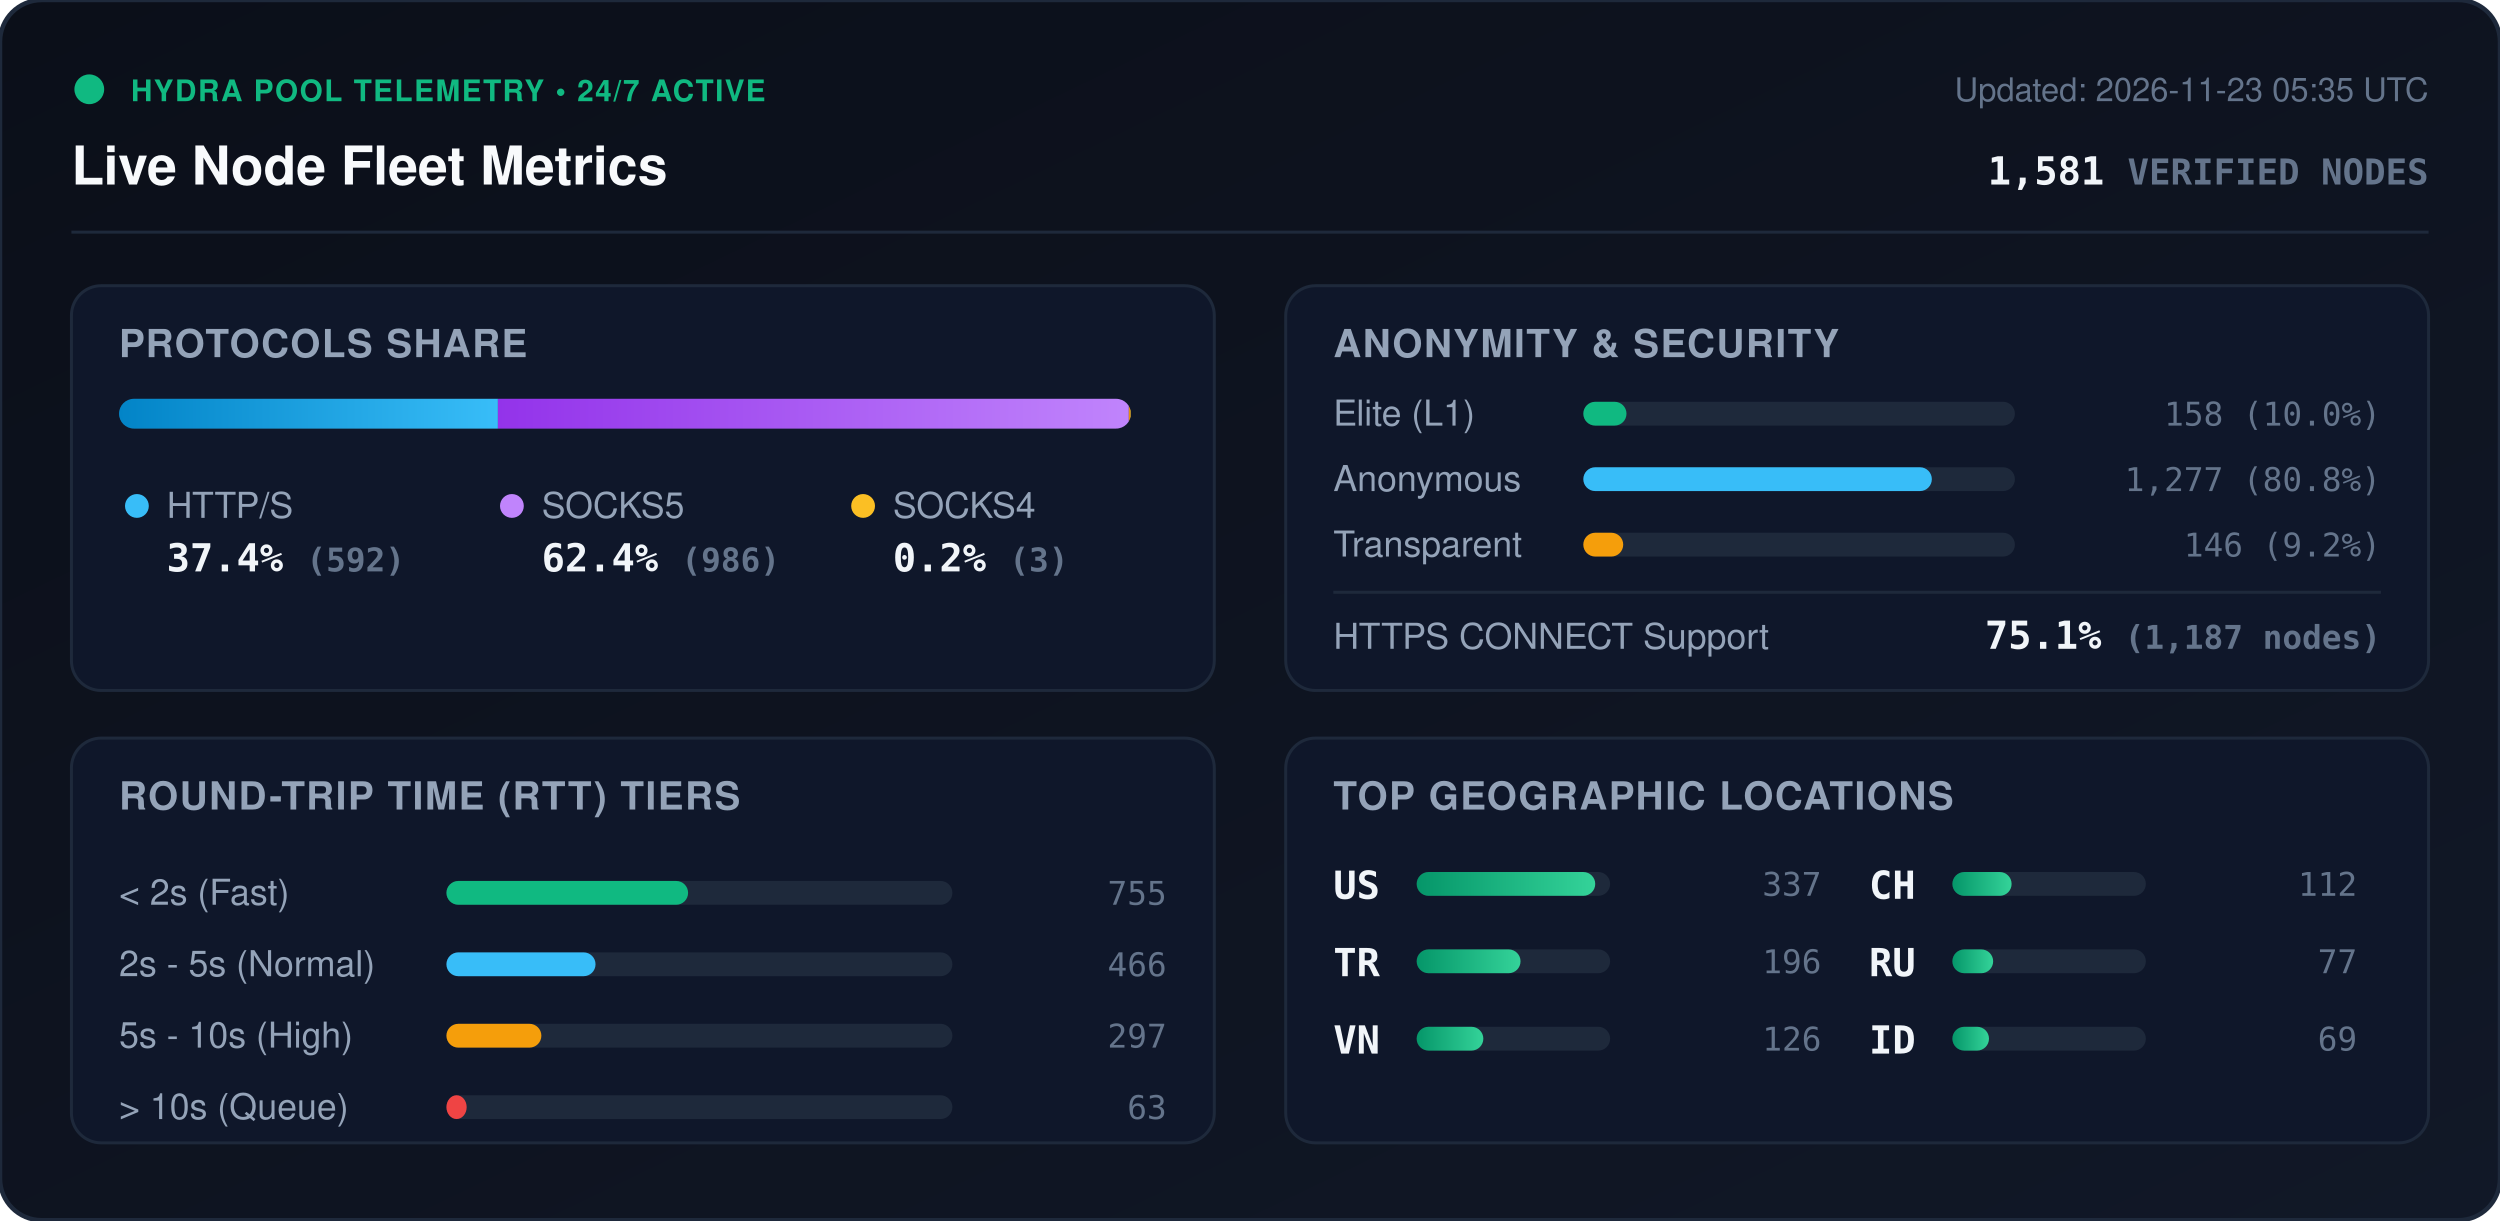
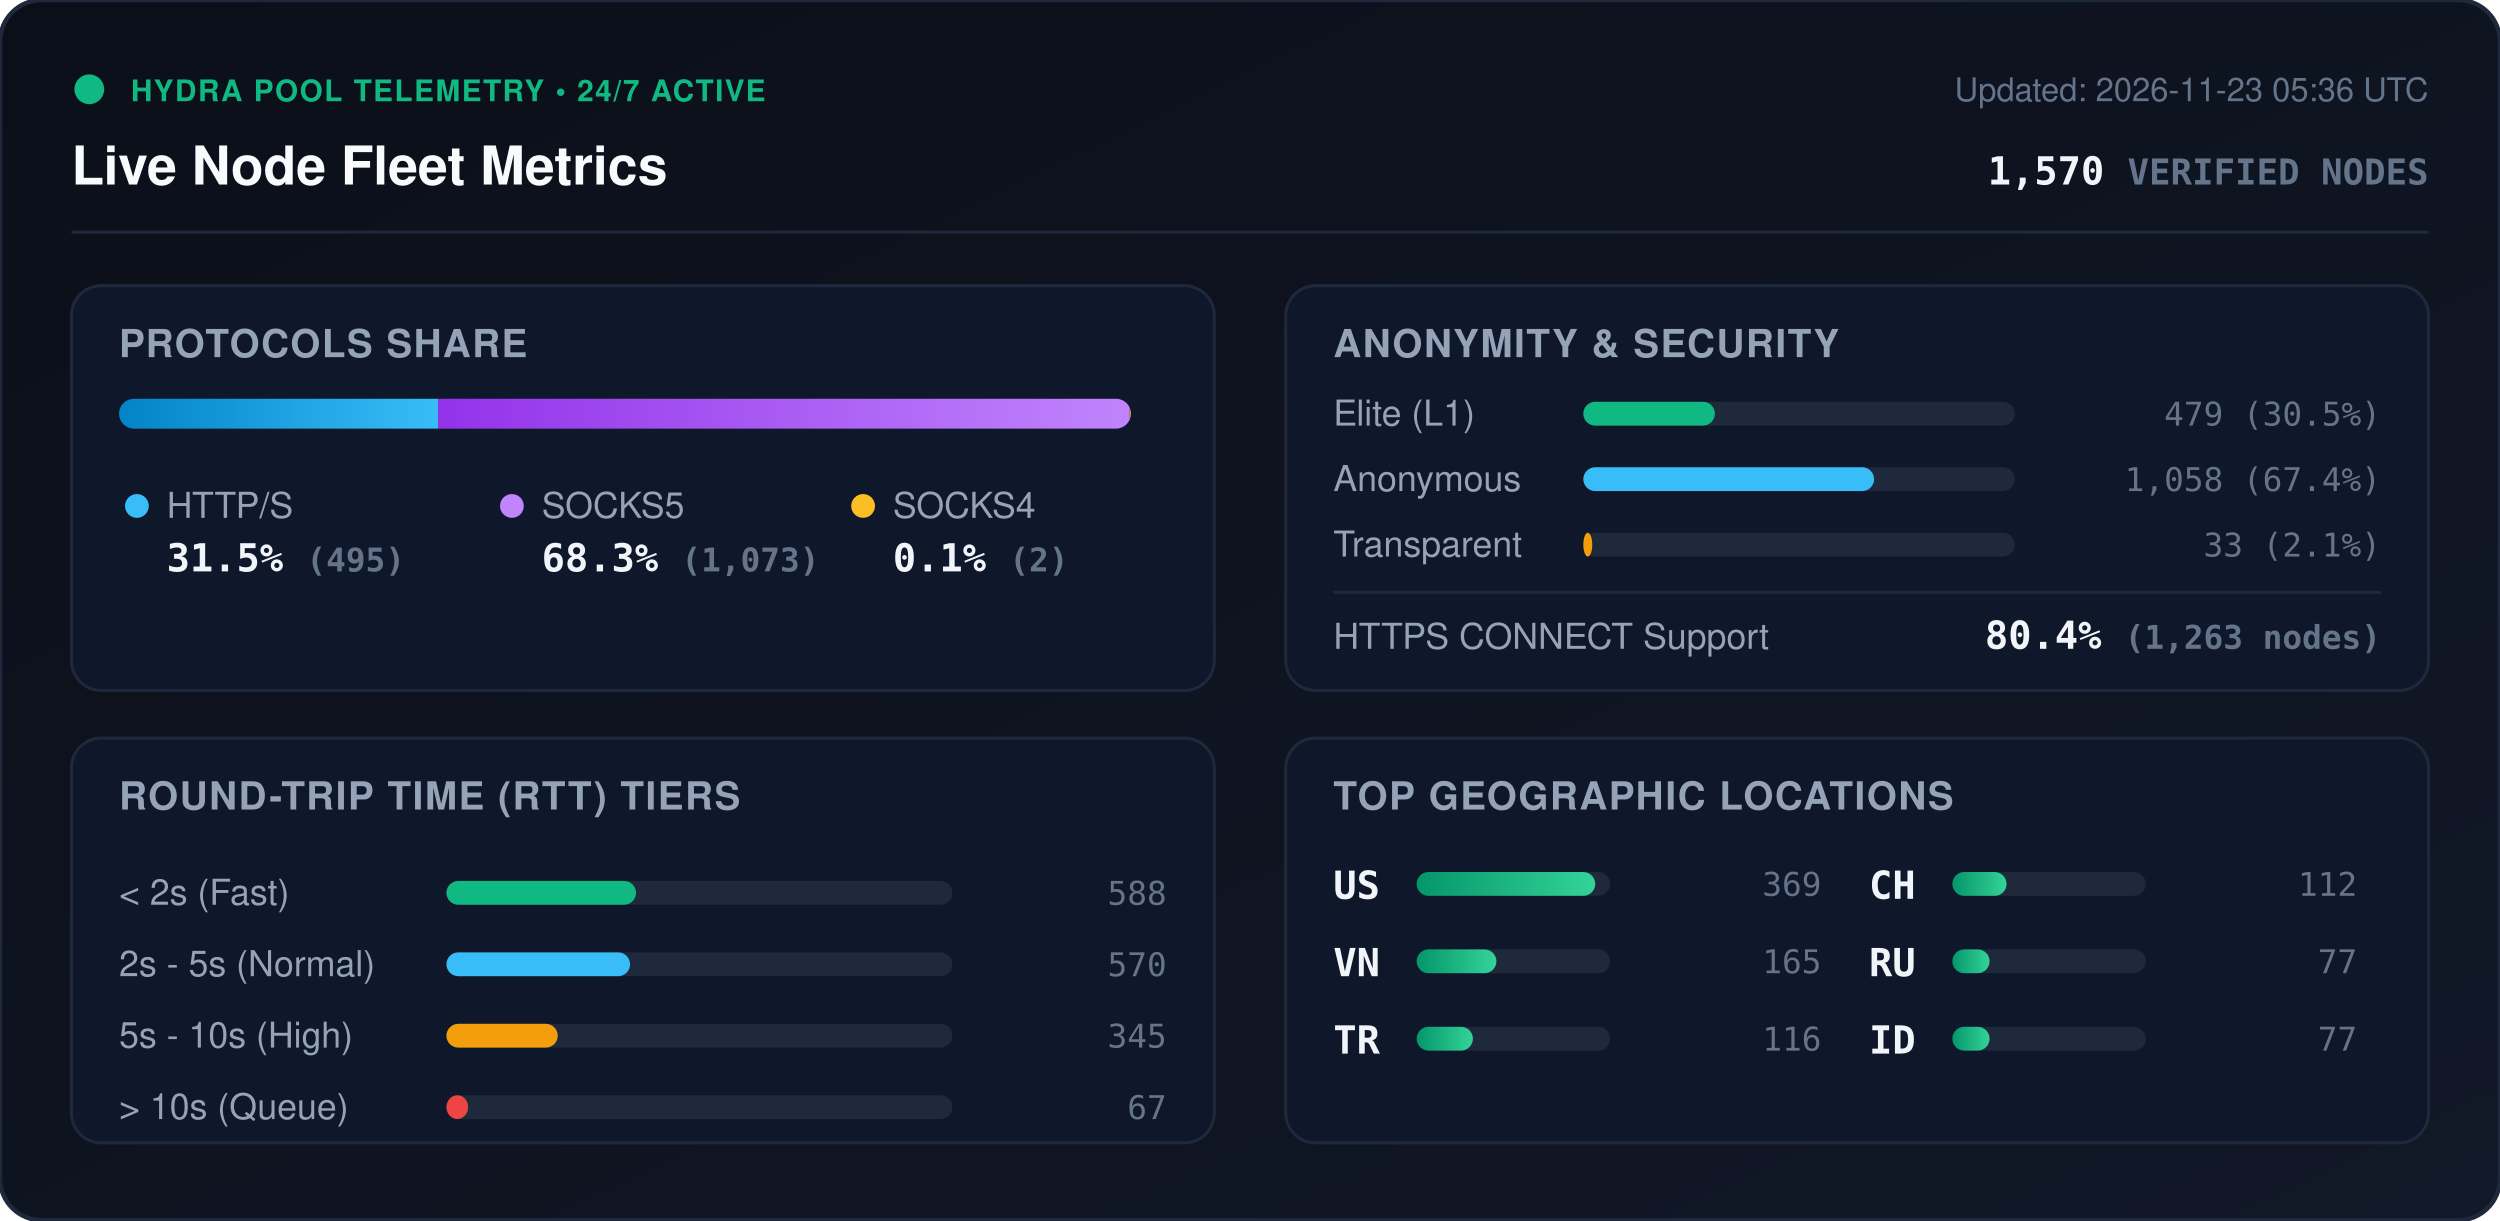
<svg xmlns="http://www.w3.org/2000/svg" viewBox="0 0 840 410" width="840" height="410" style="max-width: 100%; height: auto;">
  <defs>
    <linearGradient id="bg" x1="0%" y1="0%" x2="100%" y2="100%">
      <stop offset="0%" stop-color="#0b0f19" />
      <stop offset="100%" stop-color="#111827" />
    </linearGradient>
    <linearGradient id="bar-http" x1="0%" y1="0%" x2="100%" y2="0%">
      <stop offset="0%" stop-color="#0284c7" />
      <stop offset="100%" stop-color="#38bdf8" />
    </linearGradient>
    <linearGradient id="bar-socks5" x1="0%" y1="0%" x2="100%" y2="0%">
      <stop offset="0%" stop-color="#9333ea" />
      <stop offset="100%" stop-color="#c084fc" />
    </linearGradient>
    <linearGradient id="bar-socks4" x1="0%" y1="0%" x2="100%" y2="0%">
      <stop offset="0%" stop-color="#d97706" />
      <stop offset="100%" stop-color="#fbbf24" />
    </linearGradient>
    <linearGradient id="bar-green" x1="0%" y1="0%" x2="100%" y2="0%">
      <stop offset="0%" stop-color="#059669" />
      <stop offset="100%" stop-color="#34d399" />
    </linearGradient>
    <clipPath id="prog-track-clip">
      <rect width="340.0" height="10" rx="5" />
    </clipPath>
    <style>
      .title { font: 700 18px -apple-system, BlinkMacSystemFont, 'Segoe UI', Helvetica, Arial, sans-serif; fill: #f8fafc; }
      .sub { font: 500 11px -apple-system, BlinkMacSystemFont, 'Segoe UI', Helvetica, Arial, sans-serif; fill: #64748b; }
      .section-hdr { font: 600 13px -apple-system, BlinkMacSystemFont, 'Segoe UI', Helvetica, Arial, sans-serif; fill: #94a3b8; letter-spacing: 0.5px; }
      .metric-val { font: 700 13px -apple-system, BlinkMacSystemFont, 'Segoe UI', Helvetica, Arial, sans-serif; fill: #f1f5f9; }
      .metric-lbl { font: 500 12px -apple-system, BlinkMacSystemFont, 'Segoe UI', Helvetica, Arial, sans-serif; fill: #94a3b8; }
      .badge-txt { font: 700 10px -apple-system, BlinkMacSystemFont, 'Segoe UI', Helvetica, Arial, sans-serif; fill: #10b981; letter-spacing: 0.5px; }
      .mono { font-family: ui-monospace, SFMono-Regular, Menlo, Monaco, Consolas, monospace; }
      .pulse { animation: beacon 2s infinite ease-in-out; }
      @keyframes beacon { 0%, 100% { opacity: 1; } 50% { opacity: 0.35; } }
    </style>
  </defs>
  <rect width="840" height="410" rx="14" fill="url(#bg)" stroke="#1e293b" stroke-width="1.5" />
  <g transform="translate(24, 24)">
    <circle cx="6" cy="6" r="5" fill="#10b981" class="pulse" />
    <text x="20" y="10" class="badge-txt">HYDRA POOL TELEMETRY • 24/7 ACTIVE</text>
    <text x="0" y="38" class="title">Live Node Fleet Metrics</text>
-     <text x="792" y="10" text-anchor="end" class="sub">Updated: 2026-11-23 05:35 UTC</text>
-     <text x="792" y="38" text-anchor="end" class="metric-val mono" fill="#38bdf8">1,581 <tspan font-size="12" fill="#64748b">VERIFIED NODES</tspan>
+     <text x="792" y="10" text-anchor="end" class="sub">Updated: 2026-11-23 05:36 UTC</text>
+     <text x="792" y="38" text-anchor="end" class="metric-val mono" fill="#38bdf8">1,570 <tspan font-size="12" fill="#64748b">VERIFIED NODES</tspan>
    </text>
  </g>
  <line x1="24" y1="78" x2="816" y2="78" stroke="#1e293b" stroke-width="1" />
  <g transform="translate(24, 96)">
    <rect width="384" height="136" rx="10" fill="#0f172a" stroke="#1e293b" />
    <text x="16" y="24" class="section-hdr">PROTOCOLS SHARE</text>
    <g transform="translate(16, 38)">
      <rect width="340.0" height="10" rx="5" fill="#1e293b" />
      <g clip-path="url(#prog-track-clip)">
-         <rect x="0" width="127.3" height="10" fill="url(#bar-http)" />
-         <rect x="127.3" width="212.0" height="10" fill="url(#bar-socks5)" />
-         <rect x="339.3" width="0.6" height="10" fill="url(#bar-socks4)" />
+         <rect x="0" width="107.2" height="10" fill="url(#bar-http)" />
+         <rect x="107.2" width="232.4" height="10" fill="url(#bar-socks5)" />
+         <rect x="339.6" width="0.4" height="10" fill="url(#bar-socks4)" />
      </g>
    </g>
    <g transform="translate(16, 68)">
      <circle cx="6" cy="6" r="4" fill="#38bdf8" />
      <text x="16" y="10" class="metric-lbl">HTTP/S</text>
-       <text x="16" y="28" class="metric-val mono">37.4% <tspan font-size="11" fill="#64748b">(592)</tspan>
+       <text x="16" y="28" class="metric-val mono">31.5% <tspan font-size="11" fill="#64748b">(495)</tspan>
      </text>
      <circle cx="132" cy="6" r="4" fill="#c084fc" />
      <text x="142" y="10" class="metric-lbl">SOCKS5</text>
-       <text x="142" y="28" class="metric-val mono">62.4% <tspan font-size="11" fill="#64748b">(986)</tspan>
+       <text x="142" y="28" class="metric-val mono">68.3% <tspan font-size="11" fill="#64748b">(1,073)</tspan>
      </text>
      <circle cx="250" cy="6" r="4" fill="#fbbf24" />
      <text x="260" y="10" class="metric-lbl">SOCKS4</text>
-       <text x="260" y="28" class="metric-val mono">0.2% <tspan font-size="11" fill="#64748b">(3)</tspan>
+       <text x="260" y="28" class="metric-val mono">0.1% <tspan font-size="11" fill="#64748b">(2)</tspan>
      </text>
    </g>
  </g>
  <g transform="translate(432, 96)">
    <rect width="384" height="136" rx="10" fill="#0f172a" stroke="#1e293b" />
    <text x="16" y="24" class="section-hdr">ANONYMITY &amp; SECURITY</text>
    <text x="16" y="47" class="metric-lbl">Elite (L1)</text>
    <rect x="100" y="39" width="145.0" height="8" rx="4" fill="#1e293b" />
-     <rect x="100" y="39" width="14.5" height="8" rx="4" fill="#10b981" />
-     <text x="368" y="47" text-anchor="end" class="mono sub" fill="#e2e8f0">158 (10.0%)</text>
+     <rect x="100" y="39" width="44.2" height="8" rx="4" fill="#10b981" />
+     <text x="368" y="47" text-anchor="end" class="mono sub" fill="#e2e8f0">479 (30.5%)</text>
    <text x="16" y="69" class="metric-lbl">Anonymous</text>
    <rect x="100" y="61" width="145.0" height="8" rx="4" fill="#1e293b" />
-     <rect x="100" y="61" width="117.1" height="8" rx="4" fill="#38bdf8" />
-     <text x="368" y="69" text-anchor="end" class="mono sub" fill="#e2e8f0">1,277 (80.8%)</text>
+     <rect x="100" y="61" width="97.7" height="8" rx="4" fill="#38bdf8" />
+     <text x="368" y="69" text-anchor="end" class="mono sub" fill="#e2e8f0">1,058 (67.4%)</text>
    <text x="16" y="91" class="metric-lbl">Transparent</text>
    <rect x="100" y="83" width="145.0" height="8" rx="4" fill="#1e293b" />
-     <rect x="100" y="83" width="13.4" height="8" rx="4" fill="#f59e0b" />
-     <text x="368" y="91" text-anchor="end" class="mono sub" fill="#e2e8f0">146 (9.2%)</text>
+     <rect x="100" y="83" width="3.0" height="8" rx="4" fill="#f59e0b" />
+     <text x="368" y="91" text-anchor="end" class="mono sub" fill="#e2e8f0">33 (2.1%)</text>
    <line x1="16" y1="103" x2="368" y2="103" stroke="#1e293b" stroke-width="1" />
    <text x="16" y="122" class="metric-lbl">HTTPS CONNECT Support</text>
-     <text x="368" y="122" text-anchor="end" class="metric-val mono" fill="#34d399">75.1% <tspan font-size="11" fill="#64748b">(1,187 nodes)</tspan>
+     <text x="368" y="122" text-anchor="end" class="metric-val mono" fill="#34d399">80.4% <tspan font-size="11" fill="#64748b">(1,263 nodes)</tspan>
    </text>
  </g>
  <g transform="translate(24, 248)">
    <rect width="384" height="136" rx="10" fill="#0f172a" stroke="#1e293b" />
    <text x="16" y="24" class="section-hdr">ROUND-TRIP TIME (RTT) TIERS</text>
    <g transform="translate(16, 42)">
      <text x="0" y="14" class="metric-lbl">&lt; 2s (Fast)</text>
      <rect x="110" y="6" width="170" height="8" rx="4" fill="#1e293b" />
-       <rect x="110" y="6" width="81.2" height="8" rx="4" fill="#10b981" />
-       <text x="352" y="14" text-anchor="end" class="mono sub">755</text>
+       <rect x="110" y="6" width="63.7" height="8" rx="4" fill="#10b981" />
+       <text x="352" y="14" text-anchor="end" class="mono sub">588</text>
      <text x="0" y="38" class="metric-lbl">2s - 5s (Normal)</text>
      <rect x="110" y="30" width="170" height="8" rx="4" fill="#1e293b" />
-       <rect x="110" y="30" width="50.1" height="8" rx="4" fill="#38bdf8" />
-       <text x="352" y="38" text-anchor="end" class="mono sub">466</text>
+       <rect x="110" y="30" width="61.7" height="8" rx="4" fill="#38bdf8" />
+       <text x="352" y="38" text-anchor="end" class="mono sub">570</text>
      <text x="0" y="62" class="metric-lbl">5s - 10s (High)</text>
      <rect x="110" y="54" width="170" height="8" rx="4" fill="#1e293b" />
-       <rect x="110" y="54" width="31.9" height="8" rx="4" fill="#f59e0b" />
-       <text x="352" y="62" text-anchor="end" class="mono sub">297</text>
+       <rect x="110" y="54" width="37.4" height="8" rx="4" fill="#f59e0b" />
+       <text x="352" y="62" text-anchor="end" class="mono sub">345</text>
      <text x="0" y="86" class="metric-lbl">&gt; 10s (Queue)</text>
      <rect x="110" y="78" width="170" height="8" rx="4" fill="#1e293b" />
-       <rect x="110" y="78" width="6.8" height="8" rx="4" fill="#ef4444" />
-       <text x="352" y="86" text-anchor="end" class="mono sub">63</text>
+       <rect x="110" y="78" width="7.3" height="8" rx="4" fill="#ef4444" />
+       <text x="352" y="86" text-anchor="end" class="mono sub">67</text>
    </g>
  </g>
  <g transform="translate(432, 248)">
    <rect width="384" height="136" rx="10" fill="#0f172a" stroke="#1e293b" />
    <text x="16" y="24" class="section-hdr">TOP GEOGRAPHIC LOCATIONS</text>
    <g transform="translate(16, 42)">
      <g transform="translate(0, 0)">
        <text x="0" y="12" class="mono metric-val" font-size="12">US</text>
        <rect x="28" y="3" width="65" height="8" rx="4" fill="#1e293b" />
        <rect x="28" y="3" width="60.0" height="8" rx="4" fill="url(#bar-green)" />
-         <text x="164" y="11" text-anchor="end" class="mono sub">337</text>
+         <text x="164" y="11" text-anchor="end" class="mono sub">369</text>
      </g>
      <g transform="translate(0, 26)">
+         <text x="0" y="12" class="mono metric-val" font-size="12">VN</text>
+         <rect x="28" y="3" width="65" height="8" rx="4" fill="#1e293b" />
+         <rect x="28" y="3" width="26.8" height="8" rx="4" fill="url(#bar-green)" />
+         <text x="164" y="11" text-anchor="end" class="mono sub">165</text>
+       </g>
+       <g transform="translate(0, 52)">
        <text x="0" y="12" class="mono metric-val" font-size="12">TR</text>
        <rect x="28" y="3" width="65" height="8" rx="4" fill="#1e293b" />
-         <rect x="28" y="3" width="34.9" height="8" rx="4" fill="url(#bar-green)" />
-         <text x="164" y="11" text-anchor="end" class="mono sub">196</text>
-       </g>
-       <g transform="translate(0, 52)">
-         <text x="0" y="12" class="mono metric-val" font-size="12">VN</text>
-         <rect x="28" y="3" width="65" height="8" rx="4" fill="#1e293b" />
-         <rect x="28" y="3" width="22.4" height="8" rx="4" fill="url(#bar-green)" />
-         <text x="164" y="11" text-anchor="end" class="mono sub">126</text>
+         <rect x="28" y="3" width="18.9" height="8" rx="4" fill="url(#bar-green)" />
+         <text x="164" y="11" text-anchor="end" class="mono sub">116</text>
      </g>
      <g transform="translate(180, 0)">
        <text x="0" y="12" class="mono metric-val" font-size="12">CH</text>
        <rect x="28" y="3" width="65" height="8" rx="4" fill="#1e293b" />
-         <rect x="28" y="3" width="19.9" height="8" rx="4" fill="url(#bar-green)" />
+         <rect x="28" y="3" width="18.2" height="8" rx="4" fill="url(#bar-green)" />
        <text x="164" y="11" text-anchor="end" class="mono sub">112</text>
      </g>
      <g transform="translate(180, 26)">
        <text x="0" y="12" class="mono metric-val" font-size="12">RU</text>
        <rect x="28" y="3" width="65" height="8" rx="4" fill="#1e293b" />
-         <rect x="28" y="3" width="13.7" height="8" rx="4" fill="url(#bar-green)" />
+         <rect x="28" y="3" width="12.5" height="8" rx="4" fill="url(#bar-green)" />
        <text x="164" y="11" text-anchor="end" class="mono sub">77</text>
      </g>
      <g transform="translate(180, 52)">
        <text x="0" y="12" class="mono metric-val" font-size="12">ID</text>
        <rect x="28" y="3" width="65" height="8" rx="4" fill="#1e293b" />
-         <rect x="28" y="3" width="12.3" height="8" rx="4" fill="url(#bar-green)" />
-         <text x="164" y="11" text-anchor="end" class="mono sub">69</text>
+         <rect x="28" y="3" width="12.5" height="8" rx="4" fill="url(#bar-green)" />
+         <text x="164" y="11" text-anchor="end" class="mono sub">77</text>
      </g>
    </g>
  </g>
</svg>
